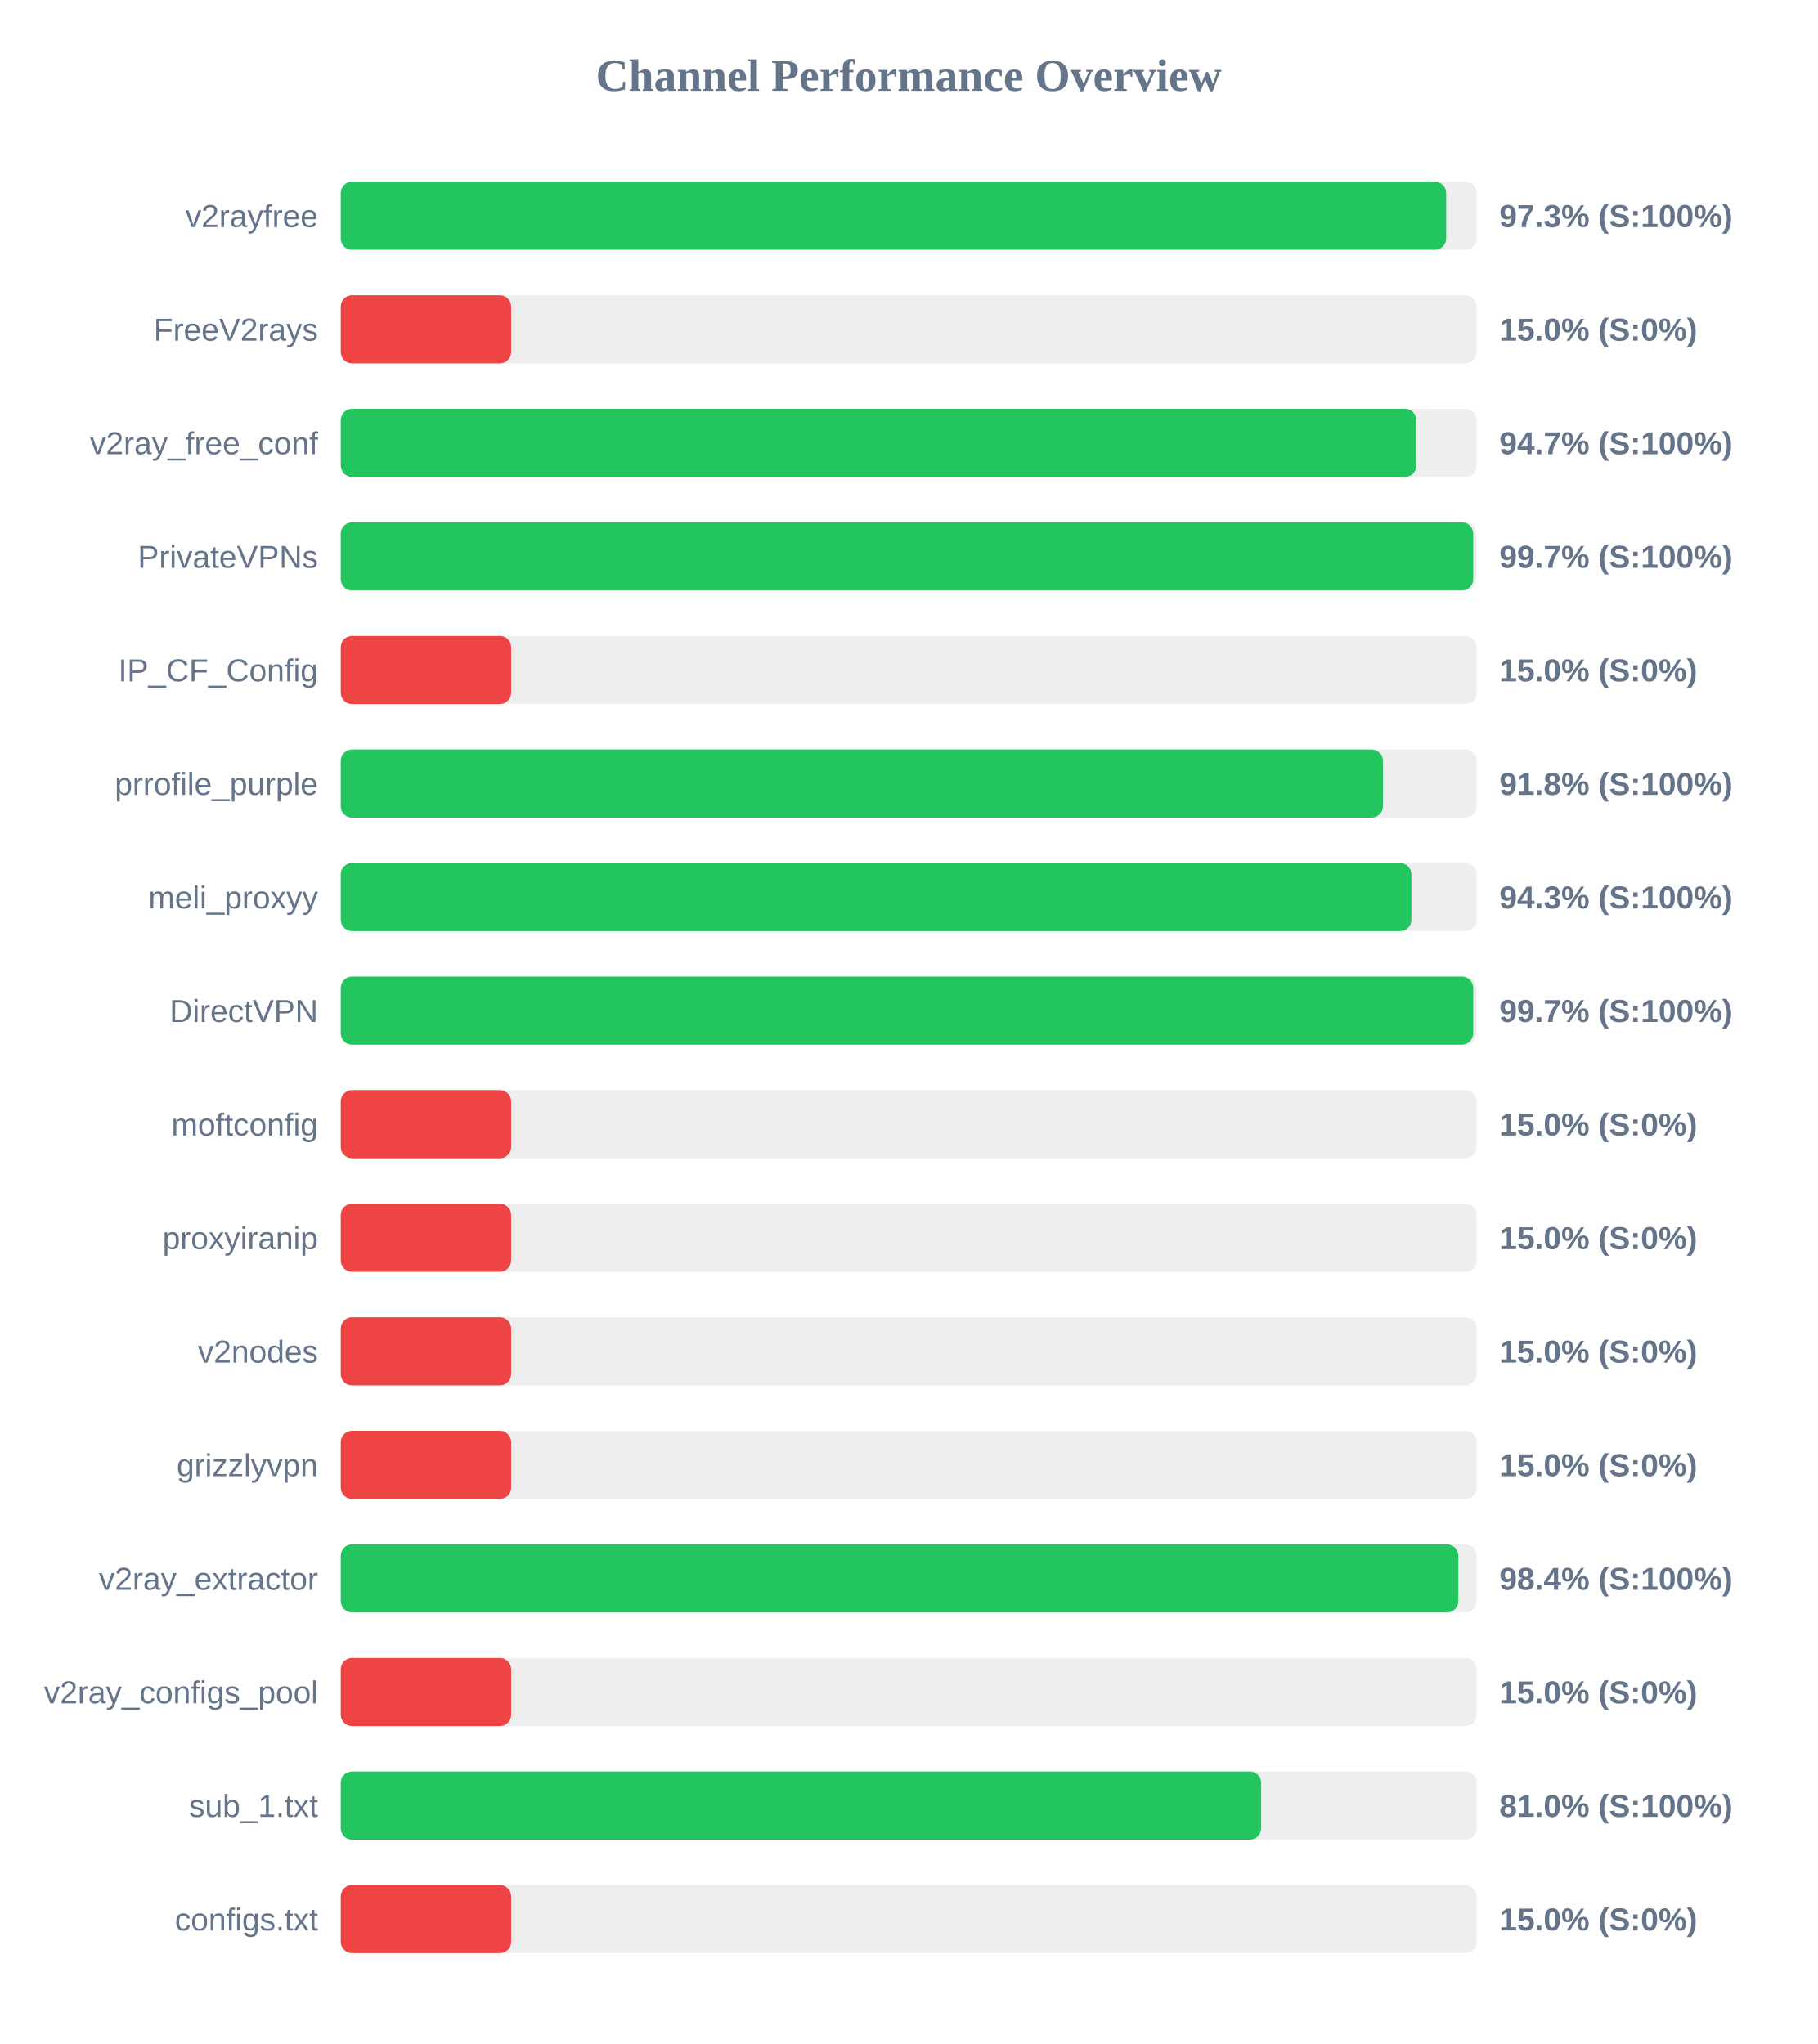
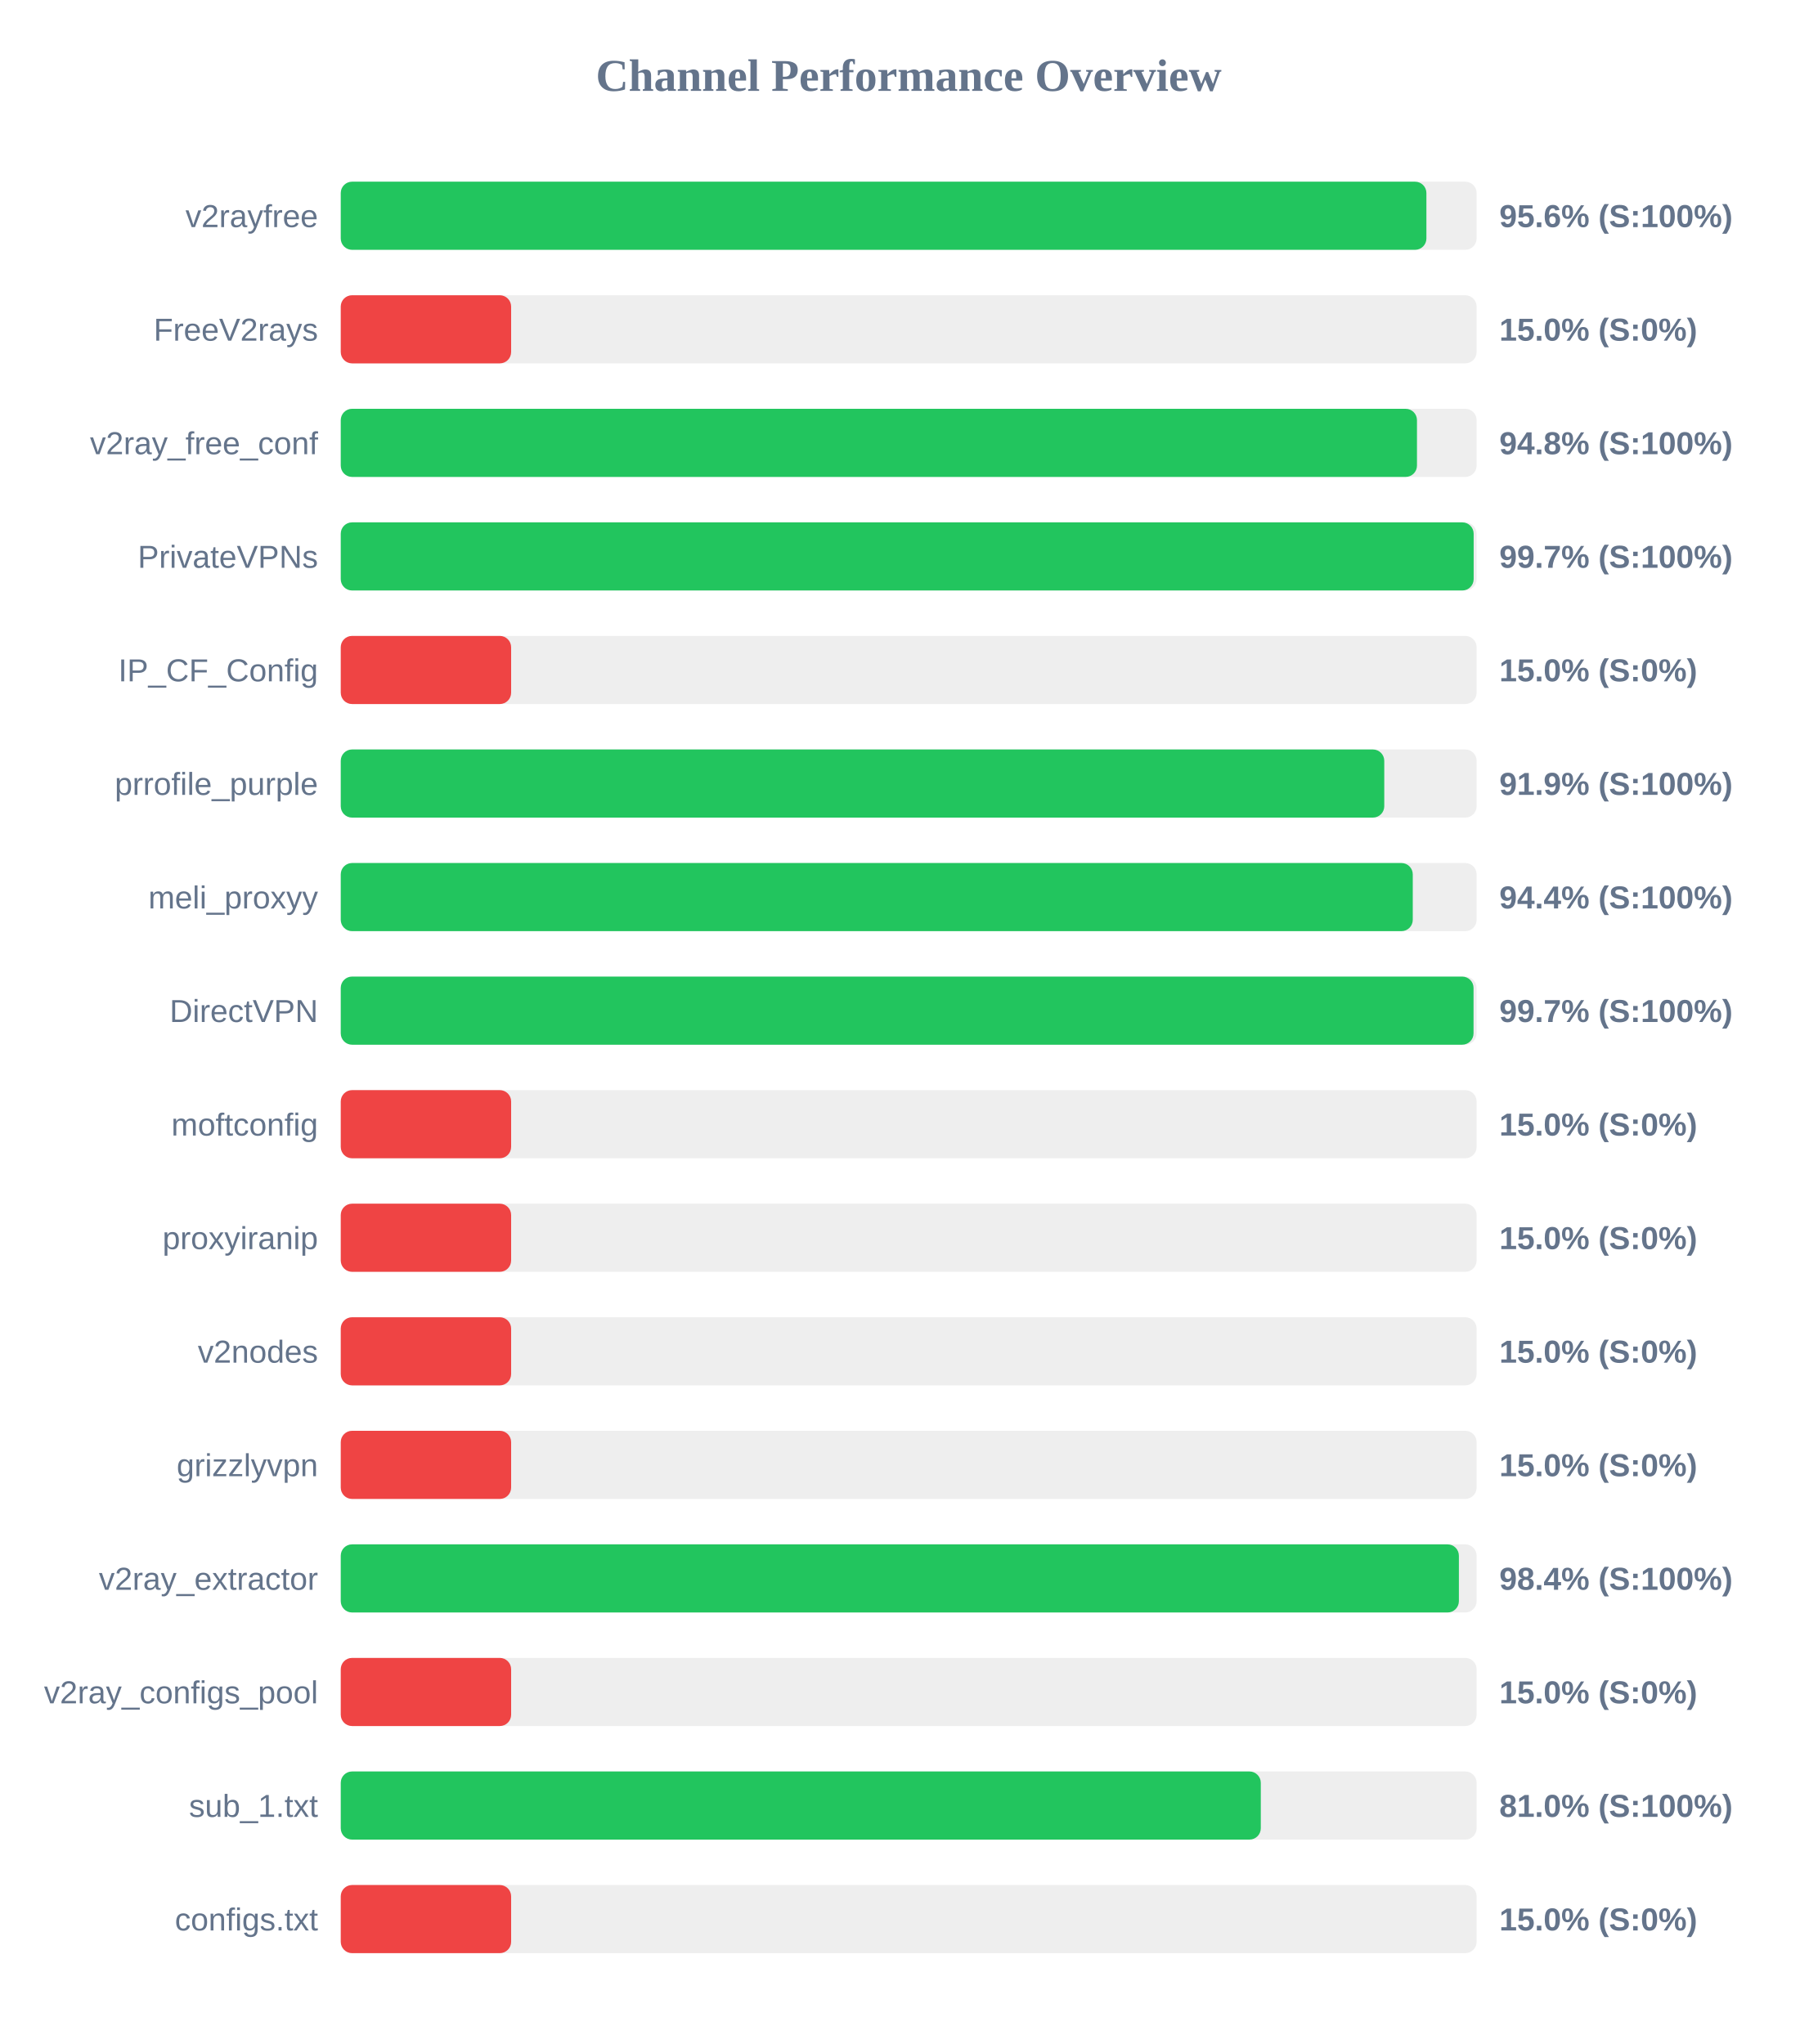
<svg xmlns="http://www.w3.org/2000/svg" width="800" height="900" version="1.1">
  <style>
        .row { font: 14px Arial; fill: #64748b; }
        .score { font: bold 14px Arial; fill: #64748b; }
    </style>
  <text x="400" y="40" text-anchor="middle" font-size="20px" font-weight="bold" fill="#64748b">Channel Performance Overview</text>
  <rect x="150" y="80" width="500" height="30" fill="#eee" rx="5" />
-   <rect x="150" y="80" width="486.6" height="30" fill="#22c55e" rx="5" />
+   <rect x="150" y="80" width="477.9" height="30" fill="#22c55e" rx="5" />
  <text x="140" y="100" text-anchor="end" class="row">v2rayfree</text>
-   <text x="660" y="100" text-anchor="start" class="score">97.3% (S:100%)</text>
+   <text x="660" y="100" text-anchor="start" class="score">95.6% (S:100%)</text>
  <rect x="150" y="130" width="500" height="30" fill="#eee" rx="5" />
  <rect x="150" y="130" width="75.0" height="30" fill="#ef4444" rx="5" />
  <text x="140" y="150" text-anchor="end" class="row">FreeV2rays</text>
  <text x="660" y="150" text-anchor="start" class="score">15.0% (S:0%)</text>
  <rect x="150" y="180" width="500" height="30" fill="#eee" rx="5" />
-   <rect x="150" y="180" width="473.45" height="30" fill="#22c55e" rx="5" />
+   <rect x="150" y="180" width="473.75" height="30" fill="#22c55e" rx="5" />
  <text x="140" y="200" text-anchor="end" class="row">v2ray_free_conf</text>
-   <text x="660" y="200" text-anchor="start" class="score">94.7% (S:100%)</text>
+   <text x="660" y="200" text-anchor="start" class="score">94.8% (S:100%)</text>
  <rect x="150" y="230" width="500" height="30" fill="#eee" rx="5" />
-   <rect x="150" y="230" width="498.5" height="30" fill="#22c55e" rx="5" />
+   <rect x="150" y="230" width="498.7" height="30" fill="#22c55e" rx="5" />
  <text x="140" y="250" text-anchor="end" class="row">PrivateVPNs</text>
  <text x="660" y="250" text-anchor="start" class="score">99.7% (S:100%)</text>
  <rect x="150" y="280" width="500" height="30" fill="#eee" rx="5" />
  <rect x="150" y="280" width="75.0" height="30" fill="#ef4444" rx="5" />
  <text x="140" y="300" text-anchor="end" class="row">IP_CF_Config</text>
  <text x="660" y="300" text-anchor="start" class="score">15.0% (S:0%)</text>
  <rect x="150" y="330" width="500" height="30" fill="#eee" rx="5" />
-   <rect x="150" y="330" width="458.75" height="30" fill="#22c55e" rx="5" />
+   <rect x="150" y="330" width="459.35" height="30" fill="#22c55e" rx="5" />
  <text x="140" y="350" text-anchor="end" class="row">prrofile_purple</text>
-   <text x="660" y="350" text-anchor="start" class="score">91.8% (S:100%)</text>
+   <text x="660" y="350" text-anchor="start" class="score">91.9% (S:100%)</text>
  <rect x="150" y="380" width="500" height="30" fill="#eee" rx="5" />
-   <rect x="150" y="380" width="471.3" height="30" fill="#22c55e" rx="5" />
+   <rect x="150" y="380" width="471.9" height="30" fill="#22c55e" rx="5" />
  <text x="140" y="400" text-anchor="end" class="row">meli_proxyy</text>
-   <text x="660" y="400" text-anchor="start" class="score">94.3% (S:100%)</text>
+   <text x="660" y="400" text-anchor="start" class="score">94.4% (S:100%)</text>
  <rect x="150" y="430" width="500" height="30" fill="#eee" rx="5" />
-   <rect x="150" y="430" width="498.5" height="30" fill="#22c55e" rx="5" />
+   <rect x="150" y="430" width="498.65" height="30" fill="#22c55e" rx="5" />
  <text x="140" y="450" text-anchor="end" class="row">DirectVPN</text>
  <text x="660" y="450" text-anchor="start" class="score">99.7% (S:100%)</text>
  <rect x="150" y="480" width="500" height="30" fill="#eee" rx="5" />
  <rect x="150" y="480" width="75.0" height="30" fill="#ef4444" rx="5" />
  <text x="140" y="500" text-anchor="end" class="row">moftconfig</text>
  <text x="660" y="500" text-anchor="start" class="score">15.0% (S:0%)</text>
  <rect x="150" y="530" width="500" height="30" fill="#eee" rx="5" />
  <rect x="150" y="530" width="75.0" height="30" fill="#ef4444" rx="5" />
  <text x="140" y="550" text-anchor="end" class="row">proxyiranip</text>
  <text x="660" y="550" text-anchor="start" class="score">15.0% (S:0%)</text>
  <rect x="150" y="580" width="500" height="30" fill="#eee" rx="5" />
  <rect x="150" y="580" width="75.0" height="30" fill="#ef4444" rx="5" />
  <text x="140" y="600" text-anchor="end" class="row">v2nodes</text>
  <text x="660" y="600" text-anchor="start" class="score">15.0% (S:0%)</text>
  <rect x="150" y="630" width="500" height="30" fill="#eee" rx="5" />
  <rect x="150" y="630" width="75.0" height="30" fill="#ef4444" rx="5" />
  <text x="140" y="650" text-anchor="end" class="row">grizzlyvpn</text>
  <text x="660" y="650" text-anchor="start" class="score">15.0% (S:0%)</text>
  <rect x="150" y="680" width="500" height="30" fill="#eee" rx="5" />
-   <rect x="150" y="680" width="491.95" height="30" fill="#22c55e" rx="5" />
+   <rect x="150" y="680" width="492.2" height="30" fill="#22c55e" rx="5" />
  <text x="140" y="700" text-anchor="end" class="row">v2ray_extractor</text>
  <text x="660" y="700" text-anchor="start" class="score">98.4% (S:100%)</text>
  <rect x="150" y="730" width="500" height="30" fill="#eee" rx="5" />
  <rect x="150" y="730" width="75.0" height="30" fill="#ef4444" rx="5" />
  <text x="140" y="750" text-anchor="end" class="row">v2ray_configs_pool</text>
  <text x="660" y="750" text-anchor="start" class="score">15.0% (S:0%)</text>
  <rect x="150" y="780" width="500" height="30" fill="#eee" rx="5" />
-   <rect x="150" y="780" width="405.15" height="30" fill="#22c55e" rx="5" />
+   <rect x="150" y="780" width="405.0" height="30" fill="#22c55e" rx="5" />
  <text x="140" y="800" text-anchor="end" class="row">sub_1.txt</text>
  <text x="660" y="800" text-anchor="start" class="score">81.0% (S:100%)</text>
  <rect x="150" y="830" width="500" height="30" fill="#eee" rx="5" />
  <rect x="150" y="830" width="75.0" height="30" fill="#ef4444" rx="5" />
  <text x="140" y="850" text-anchor="end" class="row">configs.txt</text>
  <text x="660" y="850" text-anchor="start" class="score">15.0% (S:0%)</text>
</svg>
